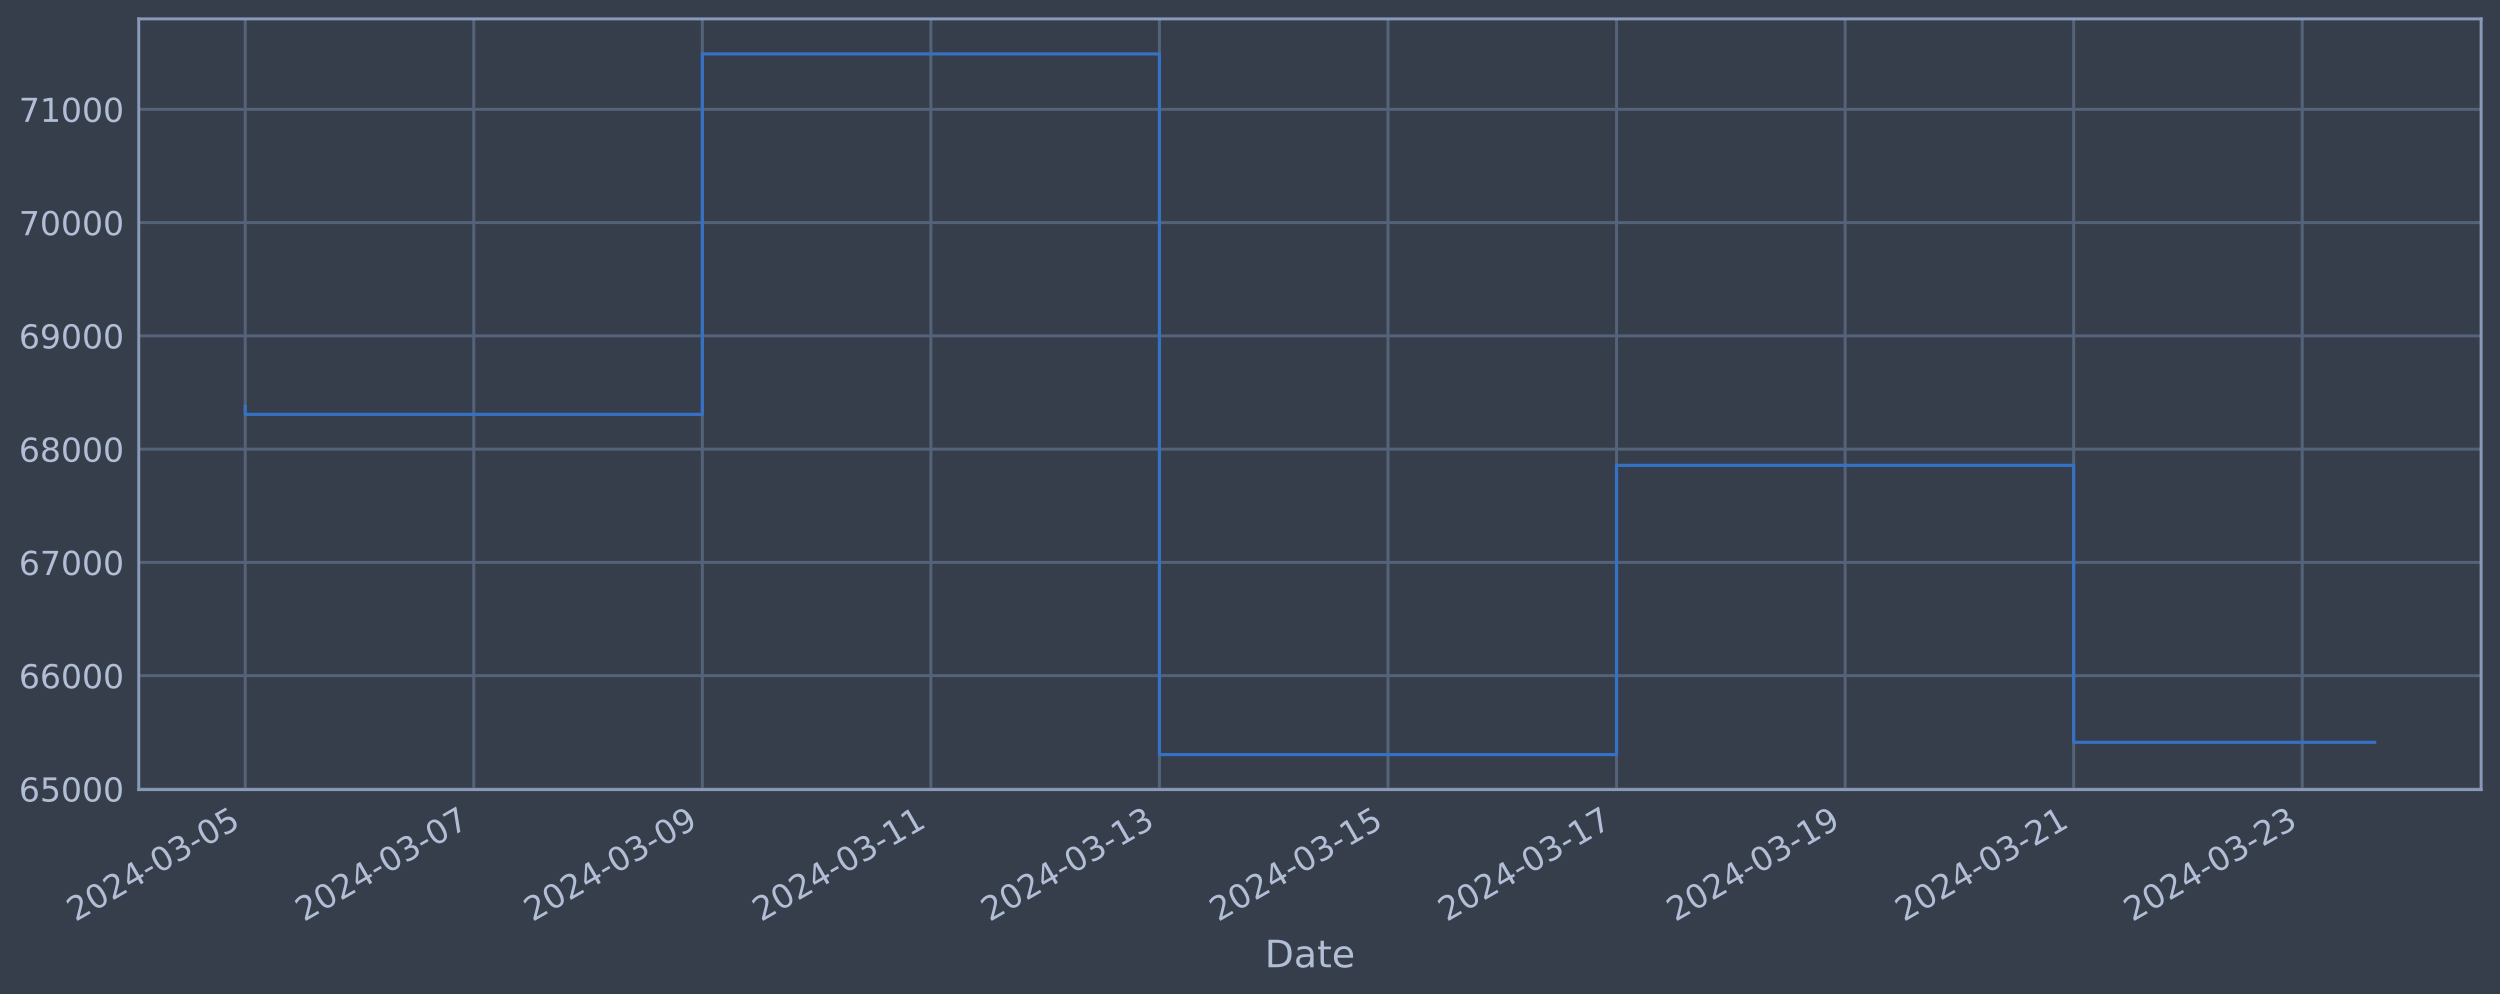
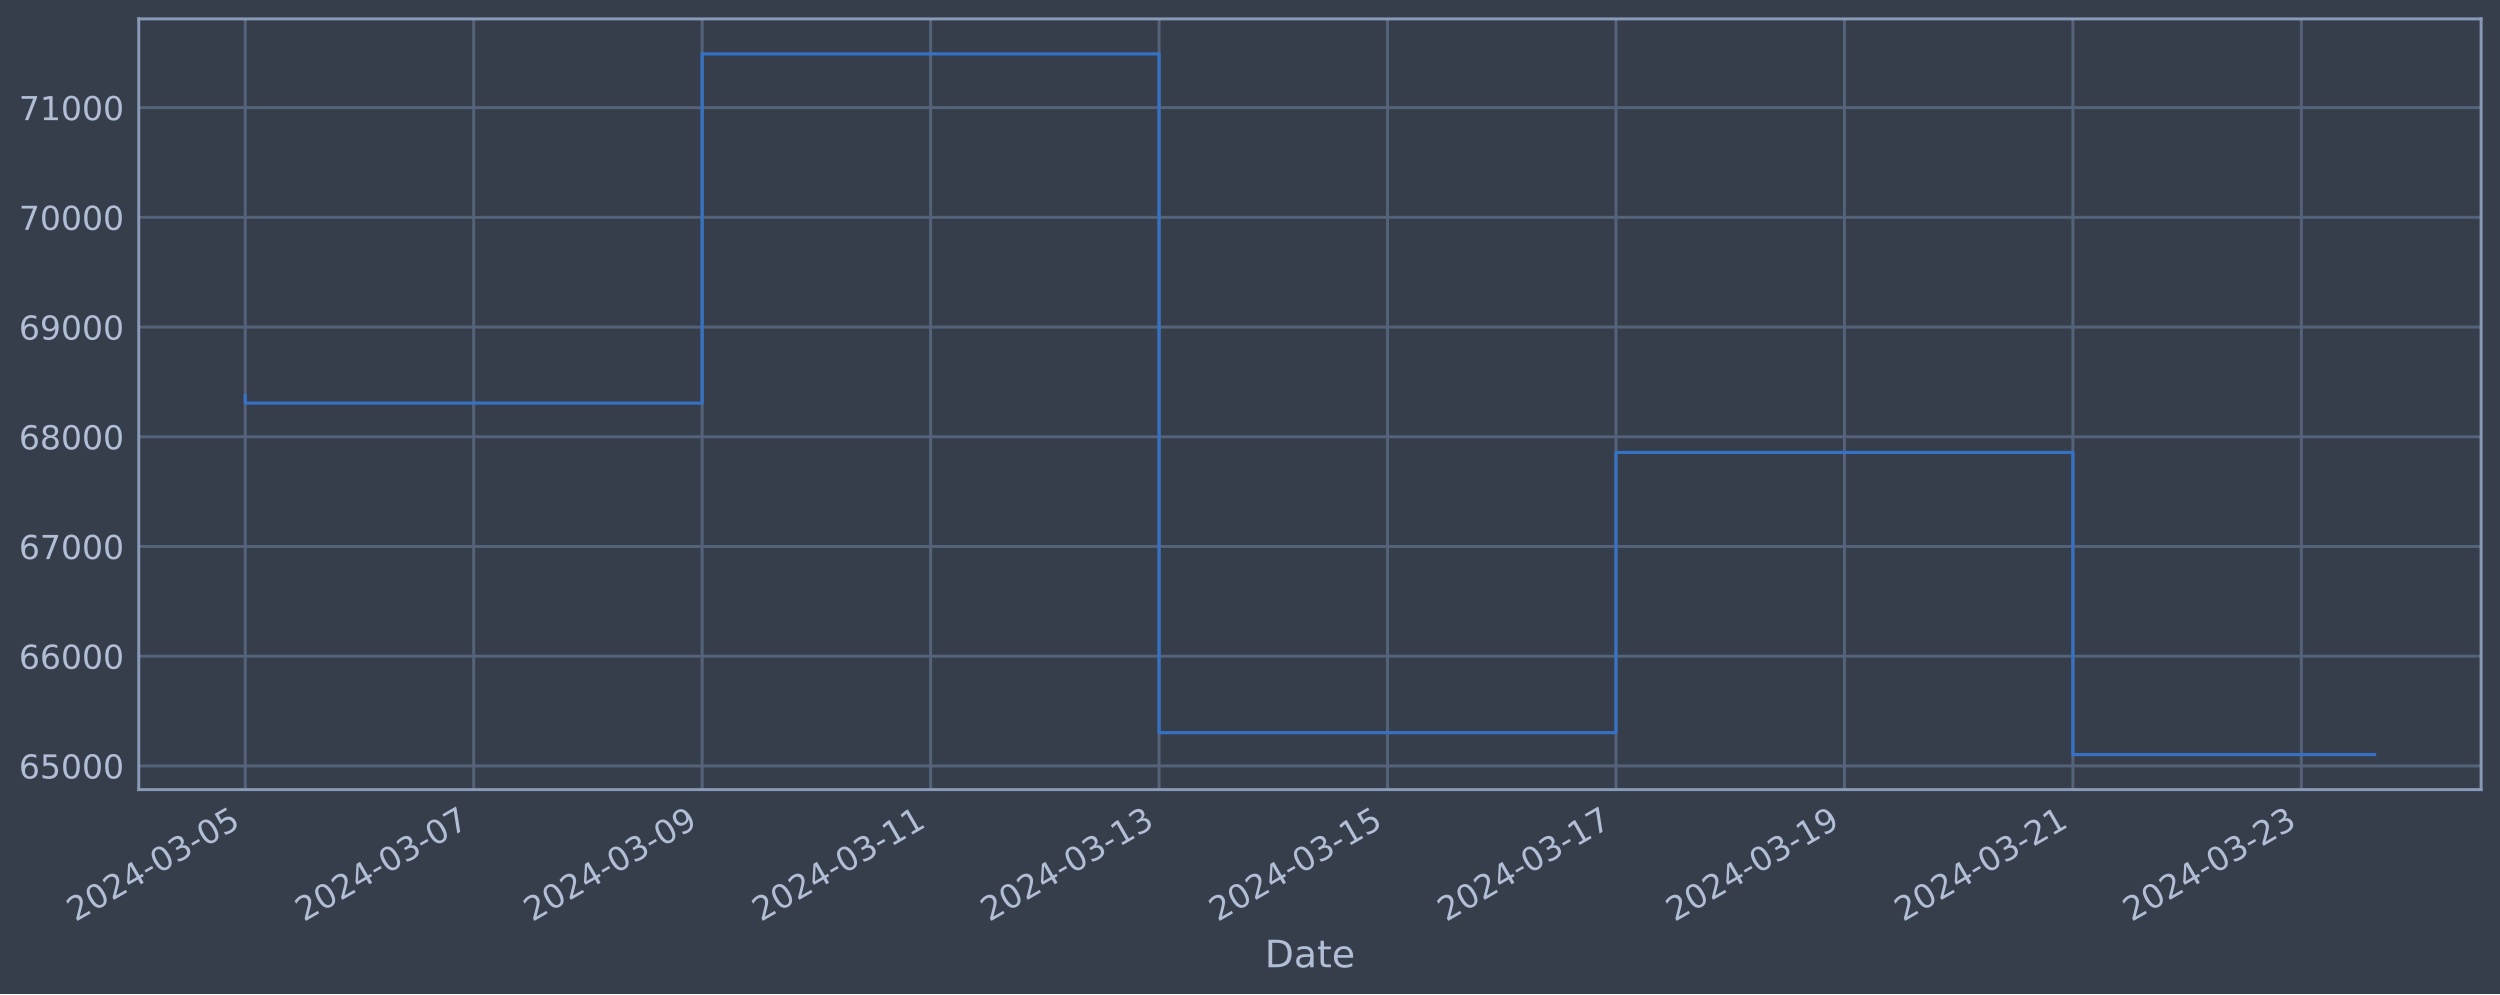
<svg xmlns="http://www.w3.org/2000/svg" xmlns:xlink="http://www.w3.org/1999/xlink" width="952.884pt" height="378.87pt" viewBox="0 0 952.884 378.87" version="1.1">
  <defs>
    <style type="text/css">*{stroke-linejoin: round; stroke-linecap: butt}</style>
  </defs>
  <g id="figure_1">
    <g id="patch_1">
      <path d="M 0 378.87  L 952.884 378.87  L 952.884 0  L 0 0  z " style="fill: #373e4b" />
    </g>
    <g id="axes_1">
      <g id="patch_2">
        <path d="M 52.884 300.96  L 945.684 300.96  L 945.684 7.2  L 52.884 7.2  z " style="fill: #373e4b" />
      </g>
      <g id="matplotlib.axis_1">
        <g id="xtick_1">
          <g id="line2d_1">
-             <path d="M 93.466 300.96  L 93.466 7.2  " clip-path="url(#p2610afe3f8)" style="fill: none; stroke: #546379; stroke-width: 1.12; stroke-linecap: square" />
+             <path d="M 93.466 300.96  L 93.466 7.2  " clip-path="url(#pc74c4363c3)" style="fill: none; stroke: #546379; stroke-width: 1.12; stroke-linecap: square" />
          </g>
          <g id="line2d_2" />
          <g id="text_1">
            <g style="fill: #b1bed6" transform="translate(28.74006 351.4642) rotate(-30) scale(0.126 -0.126)">
              <defs>
                <path id="DejaVuSans-32" d="M 1228 531  L 3431 531  L 3431 0  L 469 0  L 469 531  Q 828 903 1448 1529  Q 2069 2156 2228 2338  Q 2531 2678 2651 2914  Q 2772 3150 2772 3378  Q 2772 3750 2511 3984  Q 2250 4219 1831 4219  Q 1534 4219 1204 4116  Q 875 4013 500 3803  L 500 4441  Q 881 4594 1212 4672  Q 1544 4750 1819 4750  Q 2544 4750 2975 4387  Q 3406 4025 3406 3419  Q 3406 3131 3298 2873  Q 3191 2616 2906 2266  Q 2828 2175 2409 1742  Q 1991 1309 1228 531  z " transform="scale(0.015625)" />
                <path id="DejaVuSans-30" d="M 2034 4250  Q 1547 4250 1301 3770  Q 1056 3291 1056 2328  Q 1056 1369 1301 889  Q 1547 409 2034 409  Q 2525 409 2770 889  Q 3016 1369 3016 2328  Q 3016 3291 2770 3770  Q 2525 4250 2034 4250  z M 2034 4750  Q 2819 4750 3233 4129  Q 3647 3509 3647 2328  Q 3647 1150 3233 529  Q 2819 -91 2034 -91  Q 1250 -91 836 529  Q 422 1150 422 2328  Q 422 3509 836 4129  Q 1250 4750 2034 4750  z " transform="scale(0.015625)" />
                <path id="DejaVuSans-34" d="M 2419 4116  L 825 1625  L 2419 1625  L 2419 4116  z M 2253 4666  L 3047 4666  L 3047 1625  L 3713 1625  L 3713 1100  L 3047 1100  L 3047 0  L 2419 0  L 2419 1100  L 313 1100  L 313 1709  L 2253 4666  z " transform="scale(0.015625)" />
                <path id="DejaVuSans-2d" d="M 313 2009  L 1997 2009  L 1997 1497  L 313 1497  L 313 2009  z " transform="scale(0.015625)" />
                <path id="DejaVuSans-33" d="M 2597 2516  Q 3050 2419 3304 2112  Q 3559 1806 3559 1356  Q 3559 666 3084 287  Q 2609 -91 1734 -91  Q 1441 -91 1130 -33  Q 819 25 488 141  L 488 750  Q 750 597 1062 519  Q 1375 441 1716 441  Q 2309 441 2620 675  Q 2931 909 2931 1356  Q 2931 1769 2642 2001  Q 2353 2234 1838 2234  L 1294 2234  L 1294 2753  L 1863 2753  Q 2328 2753 2575 2939  Q 2822 3125 2822 3475  Q 2822 3834 2567 4026  Q 2313 4219 1838 4219  Q 1578 4219 1281 4162  Q 984 4106 628 3988  L 628 4550  Q 988 4650 1302 4700  Q 1616 4750 1894 4750  Q 2613 4750 3031 4423  Q 3450 4097 3450 3541  Q 3450 3153 3228 2886  Q 3006 2619 2597 2516  z " transform="scale(0.015625)" />
                <path id="DejaVuSans-35" d="M 691 4666  L 3169 4666  L 3169 4134  L 1269 4134  L 1269 2991  Q 1406 3038 1543 3061  Q 1681 3084 1819 3084  Q 2600 3084 3056 2656  Q 3513 2228 3513 1497  Q 3513 744 3044 326  Q 2575 -91 1722 -91  Q 1428 -91 1123 -41  Q 819 9 494 109  L 494 744  Q 775 591 1075 516  Q 1375 441 1709 441  Q 2250 441 2565 725  Q 2881 1009 2881 1497  Q 2881 1984 2565 2268  Q 2250 2553 1709 2553  Q 1456 2553 1204 2497  Q 953 2441 691 2322  L 691 4666  z " transform="scale(0.015625)" />
              </defs>
              <use xlink:href="#DejaVuSans-32" />
              <use xlink:href="#DejaVuSans-30" x="63.623" />
              <use xlink:href="#DejaVuSans-32" x="127.246" />
              <use xlink:href="#DejaVuSans-34" x="190.869" />
              <use xlink:href="#DejaVuSans-2d" x="254.492" />
              <use xlink:href="#DejaVuSans-30" x="290.576" />
              <use xlink:href="#DejaVuSans-33" x="354.199" />
              <use xlink:href="#DejaVuSans-2d" x="417.822" />
              <use xlink:href="#DejaVuSans-30" x="453.906" />
              <use xlink:href="#DejaVuSans-35" x="517.529" />
            </g>
          </g>
        </g>
        <g id="xtick_2">
          <g id="line2d_3">
-             <path d="M 180.58 300.96  L 180.58 7.2  " clip-path="url(#p2610afe3f8)" style="fill: none; stroke: #546379; stroke-width: 1.12; stroke-linecap: square" />
+             <path d="M 180.544 300.96  L 180.544 7.2  " clip-path="url(#pc74c4363c3)" style="fill: none; stroke: #546379; stroke-width: 1.12; stroke-linecap: square" />
          </g>
          <g id="line2d_4" />
          <g id="text_2">
-             <g style="fill: #b1bed6" transform="translate(115.8547 351.4642) rotate(-30) scale(0.126 -0.126)">
+             <g style="fill: #b1bed6" transform="translate(115.8183 351.4642) rotate(-30) scale(0.126 -0.126)">
              <defs>
                <path id="DejaVuSans-37" d="M 525 4666  L 3525 4666  L 3525 4397  L 1831 0  L 1172 0  L 2766 4134  L 525 4134  L 525 4666  z " transform="scale(0.015625)" />
              </defs>
              <use xlink:href="#DejaVuSans-32" />
              <use xlink:href="#DejaVuSans-30" x="63.623" />
              <use xlink:href="#DejaVuSans-32" x="127.246" />
              <use xlink:href="#DejaVuSans-34" x="190.869" />
              <use xlink:href="#DejaVuSans-2d" x="254.492" />
              <use xlink:href="#DejaVuSans-30" x="290.576" />
              <use xlink:href="#DejaVuSans-33" x="354.199" />
              <use xlink:href="#DejaVuSans-2d" x="417.822" />
              <use xlink:href="#DejaVuSans-30" x="453.906" />
              <use xlink:href="#DejaVuSans-37" x="517.529" />
            </g>
          </g>
        </g>
        <g id="xtick_3">
          <g id="line2d_5">
-             <path d="M 267.695 300.96  L 267.695 7.2  " clip-path="url(#p2610afe3f8)" style="fill: none; stroke: #546379; stroke-width: 1.12; stroke-linecap: square" />
+             <path d="M 267.622 300.96  L 267.622 7.2  " clip-path="url(#pc74c4363c3)" style="fill: none; stroke: #546379; stroke-width: 1.12; stroke-linecap: square" />
          </g>
          <g id="line2d_6" />
          <g id="text_3">
-             <g style="fill: #b1bed6" transform="translate(202.9694 351.4642) rotate(-30) scale(0.126 -0.126)">
+             <g style="fill: #b1bed6" transform="translate(202.8965 351.4642) rotate(-30) scale(0.126 -0.126)">
              <defs>
                <path id="DejaVuSans-39" d="M 703 97  L 703 672  Q 941 559 1184 500  Q 1428 441 1663 441  Q 2288 441 2617 861  Q 2947 1281 2994 2138  Q 2813 1869 2534 1725  Q 2256 1581 1919 1581  Q 1219 1581 811 2004  Q 403 2428 403 3163  Q 403 3881 828 4315  Q 1253 4750 1959 4750  Q 2769 4750 3195 4129  Q 3622 3509 3622 2328  Q 3622 1225 3098 567  Q 2575 -91 1691 -91  Q 1453 -91 1209 -44  Q 966 3 703 97  z M 1959 2075  Q 2384 2075 2632 2365  Q 2881 2656 2881 3163  Q 2881 3666 2632 3958  Q 2384 4250 1959 4250  Q 1534 4250 1286 3958  Q 1038 3666 1038 3163  Q 1038 2656 1286 2365  Q 1534 2075 1959 2075  z " transform="scale(0.015625)" />
              </defs>
              <use xlink:href="#DejaVuSans-32" />
              <use xlink:href="#DejaVuSans-30" x="63.623" />
              <use xlink:href="#DejaVuSans-32" x="127.246" />
              <use xlink:href="#DejaVuSans-34" x="190.869" />
              <use xlink:href="#DejaVuSans-2d" x="254.492" />
              <use xlink:href="#DejaVuSans-30" x="290.576" />
              <use xlink:href="#DejaVuSans-33" x="354.199" />
              <use xlink:href="#DejaVuSans-2d" x="417.822" />
              <use xlink:href="#DejaVuSans-30" x="453.906" />
              <use xlink:href="#DejaVuSans-39" x="517.529" />
            </g>
          </g>
        </g>
        <g id="xtick_4">
          <g id="line2d_7">
-             <path d="M 354.81 300.96  L 354.81 7.2  " clip-path="url(#p2610afe3f8)" style="fill: none; stroke: #546379; stroke-width: 1.12; stroke-linecap: square" />
+             <path d="M 354.7 300.96  L 354.7 7.2  " clip-path="url(#pc74c4363c3)" style="fill: none; stroke: #546379; stroke-width: 1.12; stroke-linecap: square" />
          </g>
          <g id="line2d_8" />
          <g id="text_4">
-             <g style="fill: #b1bed6" transform="translate(290.084 351.4642) rotate(-30) scale(0.126 -0.126)">
+             <g style="fill: #b1bed6" transform="translate(289.9747 351.4642) rotate(-30) scale(0.126 -0.126)">
              <defs>
                <path id="DejaVuSans-31" d="M 794 531  L 1825 531  L 1825 4091  L 703 3866  L 703 4441  L 1819 4666  L 2450 4666  L 2450 531  L 3481 531  L 3481 0  L 794 0  L 794 531  z " transform="scale(0.015625)" />
              </defs>
              <use xlink:href="#DejaVuSans-32" />
              <use xlink:href="#DejaVuSans-30" x="63.623" />
              <use xlink:href="#DejaVuSans-32" x="127.246" />
              <use xlink:href="#DejaVuSans-34" x="190.869" />
              <use xlink:href="#DejaVuSans-2d" x="254.492" />
              <use xlink:href="#DejaVuSans-30" x="290.576" />
              <use xlink:href="#DejaVuSans-33" x="354.199" />
              <use xlink:href="#DejaVuSans-2d" x="417.822" />
              <use xlink:href="#DejaVuSans-31" x="453.906" />
              <use xlink:href="#DejaVuSans-31" x="517.529" />
            </g>
          </g>
        </g>
        <g id="xtick_5">
          <g id="line2d_9">
-             <path d="M 441.924 300.96  L 441.924 7.2  " clip-path="url(#p2610afe3f8)" style="fill: none; stroke: #546379; stroke-width: 1.12; stroke-linecap: square" />
+             <path d="M 441.778 300.96  L 441.778 7.2  " clip-path="url(#pc74c4363c3)" style="fill: none; stroke: #546379; stroke-width: 1.12; stroke-linecap: square" />
          </g>
          <g id="line2d_10" />
          <g id="text_5">
-             <g style="fill: #b1bed6" transform="translate(377.1987 351.4642) rotate(-30) scale(0.126 -0.126)">
+             <g style="fill: #b1bed6" transform="translate(377.0529 351.4642) rotate(-30) scale(0.126 -0.126)">
              <use xlink:href="#DejaVuSans-32" />
              <use xlink:href="#DejaVuSans-30" x="63.623" />
              <use xlink:href="#DejaVuSans-32" x="127.246" />
              <use xlink:href="#DejaVuSans-34" x="190.869" />
              <use xlink:href="#DejaVuSans-2d" x="254.492" />
              <use xlink:href="#DejaVuSans-30" x="290.576" />
              <use xlink:href="#DejaVuSans-33" x="354.199" />
              <use xlink:href="#DejaVuSans-2d" x="417.822" />
              <use xlink:href="#DejaVuSans-31" x="453.906" />
              <use xlink:href="#DejaVuSans-33" x="517.529" />
            </g>
          </g>
        </g>
        <g id="xtick_6">
          <g id="line2d_11">
-             <path d="M 529.039 300.96  L 529.039 7.2  " clip-path="url(#p2610afe3f8)" style="fill: none; stroke: #546379; stroke-width: 1.12; stroke-linecap: square" />
+             <path d="M 528.857 300.96  L 528.857 7.2  " clip-path="url(#pc74c4363c3)" style="fill: none; stroke: #546379; stroke-width: 1.12; stroke-linecap: square" />
          </g>
          <g id="line2d_12" />
          <g id="text_6">
-             <g style="fill: #b1bed6" transform="translate(464.3133 351.4642) rotate(-30) scale(0.126 -0.126)">
+             <g style="fill: #b1bed6" transform="translate(464.1311 351.4642) rotate(-30) scale(0.126 -0.126)">
              <use xlink:href="#DejaVuSans-32" />
              <use xlink:href="#DejaVuSans-30" x="63.623" />
              <use xlink:href="#DejaVuSans-32" x="127.246" />
              <use xlink:href="#DejaVuSans-34" x="190.869" />
              <use xlink:href="#DejaVuSans-2d" x="254.492" />
              <use xlink:href="#DejaVuSans-30" x="290.576" />
              <use xlink:href="#DejaVuSans-33" x="354.199" />
              <use xlink:href="#DejaVuSans-2d" x="417.822" />
              <use xlink:href="#DejaVuSans-31" x="453.906" />
              <use xlink:href="#DejaVuSans-35" x="517.529" />
            </g>
          </g>
        </g>
        <g id="xtick_7">
          <g id="line2d_13">
-             <path d="M 616.154 300.96  L 616.154 7.2  " clip-path="url(#p2610afe3f8)" style="fill: none; stroke: #546379; stroke-width: 1.12; stroke-linecap: square" />
+             <path d="M 615.935 300.96  L 615.935 7.2  " clip-path="url(#pc74c4363c3)" style="fill: none; stroke: #546379; stroke-width: 1.12; stroke-linecap: square" />
          </g>
          <g id="line2d_14" />
          <g id="text_7">
-             <g style="fill: #b1bed6" transform="translate(551.428 351.4642) rotate(-30) scale(0.126 -0.126)">
+             <g style="fill: #b1bed6" transform="translate(551.2093 351.4642) rotate(-30) scale(0.126 -0.126)">
              <use xlink:href="#DejaVuSans-32" />
              <use xlink:href="#DejaVuSans-30" x="63.623" />
              <use xlink:href="#DejaVuSans-32" x="127.246" />
              <use xlink:href="#DejaVuSans-34" x="190.869" />
              <use xlink:href="#DejaVuSans-2d" x="254.492" />
              <use xlink:href="#DejaVuSans-30" x="290.576" />
              <use xlink:href="#DejaVuSans-33" x="354.199" />
              <use xlink:href="#DejaVuSans-2d" x="417.822" />
              <use xlink:href="#DejaVuSans-31" x="453.906" />
              <use xlink:href="#DejaVuSans-37" x="517.529" />
            </g>
          </g>
        </g>
        <g id="xtick_8">
          <g id="line2d_15">
-             <path d="M 703.268 300.96  L 703.268 7.2  " clip-path="url(#p2610afe3f8)" style="fill: none; stroke: #546379; stroke-width: 1.12; stroke-linecap: square" />
+             <path d="M 703.013 300.96  L 703.013 7.2  " clip-path="url(#pc74c4363c3)" style="fill: none; stroke: #546379; stroke-width: 1.12; stroke-linecap: square" />
          </g>
          <g id="line2d_16" />
          <g id="text_8">
-             <g style="fill: #b1bed6" transform="translate(638.5427 351.4642) rotate(-30) scale(0.126 -0.126)">
+             <g style="fill: #b1bed6" transform="translate(638.2875 351.4642) rotate(-30) scale(0.126 -0.126)">
              <use xlink:href="#DejaVuSans-32" />
              <use xlink:href="#DejaVuSans-30" x="63.623" />
              <use xlink:href="#DejaVuSans-32" x="127.246" />
              <use xlink:href="#DejaVuSans-34" x="190.869" />
              <use xlink:href="#DejaVuSans-2d" x="254.492" />
              <use xlink:href="#DejaVuSans-30" x="290.576" />
              <use xlink:href="#DejaVuSans-33" x="354.199" />
              <use xlink:href="#DejaVuSans-2d" x="417.822" />
              <use xlink:href="#DejaVuSans-31" x="453.906" />
              <use xlink:href="#DejaVuSans-39" x="517.529" />
            </g>
          </g>
        </g>
        <g id="xtick_9">
          <g id="line2d_17">
-             <path d="M 790.383 300.96  L 790.383 7.2  " clip-path="url(#p2610afe3f8)" style="fill: none; stroke: #546379; stroke-width: 1.12; stroke-linecap: square" />
+             <path d="M 790.091 300.96  L 790.091 7.2  " clip-path="url(#pc74c4363c3)" style="fill: none; stroke: #546379; stroke-width: 1.12; stroke-linecap: square" />
          </g>
          <g id="line2d_18" />
          <g id="text_9">
-             <g style="fill: #b1bed6" transform="translate(725.6573 351.4642) rotate(-30) scale(0.126 -0.126)">
+             <g style="fill: #b1bed6" transform="translate(725.3657 351.4642) rotate(-30) scale(0.126 -0.126)">
              <use xlink:href="#DejaVuSans-32" />
              <use xlink:href="#DejaVuSans-30" x="63.623" />
              <use xlink:href="#DejaVuSans-32" x="127.246" />
              <use xlink:href="#DejaVuSans-34" x="190.869" />
              <use xlink:href="#DejaVuSans-2d" x="254.492" />
              <use xlink:href="#DejaVuSans-30" x="290.576" />
              <use xlink:href="#DejaVuSans-33" x="354.199" />
              <use xlink:href="#DejaVuSans-2d" x="417.822" />
              <use xlink:href="#DejaVuSans-32" x="453.906" />
              <use xlink:href="#DejaVuSans-31" x="517.529" />
            </g>
          </g>
        </g>
        <g id="xtick_10">
          <g id="line2d_19">
-             <path d="M 877.497 300.96  L 877.497 7.2  " clip-path="url(#p2610afe3f8)" style="fill: none; stroke: #546379; stroke-width: 1.12; stroke-linecap: square" />
+             <path d="M 877.169 300.96  L 877.169 7.2  " clip-path="url(#pc74c4363c3)" style="fill: none; stroke: #546379; stroke-width: 1.12; stroke-linecap: square" />
          </g>
          <g id="line2d_20" />
          <g id="text_10">
-             <g style="fill: #b1bed6" transform="translate(812.772 351.4642) rotate(-30) scale(0.126 -0.126)">
+             <g style="fill: #b1bed6" transform="translate(812.4439 351.4642) rotate(-30) scale(0.126 -0.126)">
              <use xlink:href="#DejaVuSans-32" />
              <use xlink:href="#DejaVuSans-30" x="63.623" />
              <use xlink:href="#DejaVuSans-32" x="127.246" />
              <use xlink:href="#DejaVuSans-34" x="190.869" />
              <use xlink:href="#DejaVuSans-2d" x="254.492" />
              <use xlink:href="#DejaVuSans-30" x="290.576" />
              <use xlink:href="#DejaVuSans-33" x="354.199" />
              <use xlink:href="#DejaVuSans-2d" x="417.822" />
              <use xlink:href="#DejaVuSans-32" x="453.906" />
              <use xlink:href="#DejaVuSans-33" x="517.529" />
            </g>
          </g>
        </g>
        <g id="text_11">
          <g style="fill: #b1bed6" transform="translate(482.0746 368.6753) scale(0.144 -0.144)">
            <defs>
              <path id="DejaVuSans-44" d="M 1259 4147  L 1259 519  L 2022 519  Q 2988 519 3436 956  Q 3884 1394 3884 2338  Q 3884 3275 3436 3711  Q 2988 4147 2022 4147  L 1259 4147  z M 628 4666  L 1925 4666  Q 3281 4666 3915 4102  Q 4550 3538 4550 2338  Q 4550 1131 3912 565  Q 3275 0 1925 0  L 628 0  L 628 4666  z " transform="scale(0.015625)" />
              <path id="DejaVuSans-61" d="M 2194 1759  Q 1497 1759 1228 1600  Q 959 1441 959 1056  Q 959 750 1161 570  Q 1363 391 1709 391  Q 2188 391 2477 730  Q 2766 1069 2766 1631  L 2766 1759  L 2194 1759  z M 3341 1997  L 3341 0  L 2766 0  L 2766 531  Q 2569 213 2275 61  Q 1981 -91 1556 -91  Q 1019 -91 701 211  Q 384 513 384 1019  Q 384 1609 779 1909  Q 1175 2209 1959 2209  L 2766 2209  L 2766 2266  Q 2766 2663 2505 2880  Q 2244 3097 1772 3097  Q 1472 3097 1187 3025  Q 903 2953 641 2809  L 641 3341  Q 956 3463 1253 3523  Q 1550 3584 1831 3584  Q 2591 3584 2966 3190  Q 3341 2797 3341 1997  z " transform="scale(0.015625)" />
              <path id="DejaVuSans-74" d="M 1172 4494  L 1172 3500  L 2356 3500  L 2356 3053  L 1172 3053  L 1172 1153  Q 1172 725 1289 603  Q 1406 481 1766 481  L 2356 481  L 2356 0  L 1766 0  Q 1100 0 847 248  Q 594 497 594 1153  L 594 3053  L 172 3053  L 172 3500  L 594 3500  L 594 4494  L 1172 4494  z " transform="scale(0.015625)" />
              <path id="DejaVuSans-65" d="M 3597 1894  L 3597 1613  L 953 1613  Q 991 1019 1311 708  Q 1631 397 2203 397  Q 2534 397 2845 478  Q 3156 559 3463 722  L 3463 178  Q 3153 47 2828 -22  Q 2503 -91 2169 -91  Q 1331 -91 842 396  Q 353 884 353 1716  Q 353 2575 817 3079  Q 1281 3584 2069 3584  Q 2775 3584 3186 3129  Q 3597 2675 3597 1894  z M 3022 2063  Q 3016 2534 2758 2815  Q 2500 3097 2075 3097  Q 1594 3097 1305 2825  Q 1016 2553 972 2059  L 3022 2063  z " transform="scale(0.015625)" />
            </defs>
            <use xlink:href="#DejaVuSans-44" />
            <use xlink:href="#DejaVuSans-61" x="77.002" />
            <use xlink:href="#DejaVuSans-74" x="138.281" />
            <use xlink:href="#DejaVuSans-65" x="177.49" />
          </g>
        </g>
      </g>
      <g id="matplotlib.axis_2">
        <g id="ytick_1">
          <g id="line2d_21">
-             <path d="M 52.884 300.718  L 945.684 300.718  " clip-path="url(#p2610afe3f8)" style="fill: none; stroke: #546379; stroke-width: 1.12; stroke-linecap: square" />
+             <path d="M 52.884 291.942  L 945.684 291.942  " clip-path="url(#pc74c4363c3)" style="fill: none; stroke: #546379; stroke-width: 1.12; stroke-linecap: square" />
          </g>
          <g id="line2d_22" />
          <g id="text_12">
-             <g style="fill: #b1bed6" transform="translate(7.2 305.5049) scale(0.126 -0.126)">
+             <g style="fill: #b1bed6" transform="translate(7.2 296.7291) scale(0.126 -0.126)">
              <defs>
                <path id="DejaVuSans-36" d="M 2113 2584  Q 1688 2584 1439 2293  Q 1191 2003 1191 1497  Q 1191 994 1439 701  Q 1688 409 2113 409  Q 2538 409 2786 701  Q 3034 994 3034 1497  Q 3034 2003 2786 2293  Q 2538 2584 2113 2584  z M 3366 4563  L 3366 3988  Q 3128 4100 2886 4159  Q 2644 4219 2406 4219  Q 1781 4219 1451 3797  Q 1122 3375 1075 2522  Q 1259 2794 1537 2939  Q 1816 3084 2150 3084  Q 2853 3084 3261 2657  Q 3669 2231 3669 1497  Q 3669 778 3244 343  Q 2819 -91 2113 -91  Q 1303 -91 875 529  Q 447 1150 447 2328  Q 447 3434 972 4092  Q 1497 4750 2381 4750  Q 2619 4750 2861 4703  Q 3103 4656 3366 4563  z " transform="scale(0.015625)" />
              </defs>
              <use xlink:href="#DejaVuSans-36" />
              <use xlink:href="#DejaVuSans-35" x="63.623" />
              <use xlink:href="#DejaVuSans-30" x="127.246" />
              <use xlink:href="#DejaVuSans-30" x="190.869" />
              <use xlink:href="#DejaVuSans-30" x="254.492" />
            </g>
          </g>
        </g>
        <g id="ytick_2">
          <g id="line2d_23">
-             <path d="M 52.884 257.544  L 945.684 257.544  " clip-path="url(#p2610afe3f8)" style="fill: none; stroke: #546379; stroke-width: 1.12; stroke-linecap: square" />
+             <path d="M 52.884 250.121  L 945.684 250.121  " clip-path="url(#pc74c4363c3)" style="fill: none; stroke: #546379; stroke-width: 1.12; stroke-linecap: square" />
          </g>
          <g id="line2d_24" />
          <g id="text_13">
-             <g style="fill: #b1bed6" transform="translate(7.2 262.331) scale(0.126 -0.126)">
+             <g style="fill: #b1bed6" transform="translate(7.2 254.9076) scale(0.126 -0.126)">
              <use xlink:href="#DejaVuSans-36" />
              <use xlink:href="#DejaVuSans-36" x="63.623" />
              <use xlink:href="#DejaVuSans-30" x="127.246" />
              <use xlink:href="#DejaVuSans-30" x="190.869" />
              <use xlink:href="#DejaVuSans-30" x="254.492" />
            </g>
          </g>
        </g>
        <g id="ytick_3">
          <g id="line2d_25">
-             <path d="M 52.884 214.37  L 945.684 214.37  " clip-path="url(#p2610afe3f8)" style="fill: none; stroke: #546379; stroke-width: 1.12; stroke-linecap: square" />
+             <path d="M 52.884 208.299  L 945.684 208.299  " clip-path="url(#pc74c4363c3)" style="fill: none; stroke: #546379; stroke-width: 1.12; stroke-linecap: square" />
          </g>
          <g id="line2d_26" />
          <g id="text_14">
-             <g style="fill: #b1bed6" transform="translate(7.2 219.157) scale(0.126 -0.126)">
+             <g style="fill: #b1bed6" transform="translate(7.2 213.086) scale(0.126 -0.126)">
              <use xlink:href="#DejaVuSans-36" />
              <use xlink:href="#DejaVuSans-37" x="63.623" />
              <use xlink:href="#DejaVuSans-30" x="127.246" />
              <use xlink:href="#DejaVuSans-30" x="190.869" />
              <use xlink:href="#DejaVuSans-30" x="254.492" />
            </g>
          </g>
        </g>
        <g id="ytick_4">
          <g id="line2d_27">
-             <path d="M 52.884 171.196  L 945.684 171.196  " clip-path="url(#p2610afe3f8)" style="fill: none; stroke: #546379; stroke-width: 1.12; stroke-linecap: square" />
+             <path d="M 52.884 166.477  L 945.684 166.477  " clip-path="url(#pc74c4363c3)" style="fill: none; stroke: #546379; stroke-width: 1.12; stroke-linecap: square" />
          </g>
          <g id="line2d_28" />
          <g id="text_15">
-             <g style="fill: #b1bed6" transform="translate(7.2 175.9831) scale(0.126 -0.126)">
+             <g style="fill: #b1bed6" transform="translate(7.2 171.2644) scale(0.126 -0.126)">
              <defs>
                <path id="DejaVuSans-38" d="M 2034 2216  Q 1584 2216 1326 1975  Q 1069 1734 1069 1313  Q 1069 891 1326 650  Q 1584 409 2034 409  Q 2484 409 2743 651  Q 3003 894 3003 1313  Q 3003 1734 2745 1975  Q 2488 2216 2034 2216  z M 1403 2484  Q 997 2584 770 2862  Q 544 3141 544 3541  Q 544 4100 942 4425  Q 1341 4750 2034 4750  Q 2731 4750 3128 4425  Q 3525 4100 3525 3541  Q 3525 3141 3298 2862  Q 3072 2584 2669 2484  Q 3125 2378 3379 2068  Q 3634 1759 3634 1313  Q 3634 634 3220 271  Q 2806 -91 2034 -91  Q 1263 -91 848 271  Q 434 634 434 1313  Q 434 1759 690 2068  Q 947 2378 1403 2484  z M 1172 3481  Q 1172 3119 1398 2916  Q 1625 2713 2034 2713  Q 2441 2713 2670 2916  Q 2900 3119 2900 3481  Q 2900 3844 2670 4047  Q 2441 4250 2034 4250  Q 1625 4250 1398 4047  Q 1172 3844 1172 3481  z " transform="scale(0.015625)" />
              </defs>
              <use xlink:href="#DejaVuSans-36" />
              <use xlink:href="#DejaVuSans-38" x="63.623" />
              <use xlink:href="#DejaVuSans-30" x="127.246" />
              <use xlink:href="#DejaVuSans-30" x="190.869" />
              <use xlink:href="#DejaVuSans-30" x="254.492" />
            </g>
          </g>
        </g>
        <g id="ytick_5">
          <g id="line2d_29">
-             <path d="M 52.884 128.022  L 945.684 128.022  " clip-path="url(#p2610afe3f8)" style="fill: none; stroke: #546379; stroke-width: 1.12; stroke-linecap: square" />
+             <path d="M 52.884 124.656  L 945.684 124.656  " clip-path="url(#pc74c4363c3)" style="fill: none; stroke: #546379; stroke-width: 1.12; stroke-linecap: square" />
          </g>
          <g id="line2d_30" />
          <g id="text_16">
-             <g style="fill: #b1bed6" transform="translate(7.2 132.8092) scale(0.126 -0.126)">
+             <g style="fill: #b1bed6" transform="translate(7.2 129.4428) scale(0.126 -0.126)">
              <use xlink:href="#DejaVuSans-36" />
              <use xlink:href="#DejaVuSans-39" x="63.623" />
              <use xlink:href="#DejaVuSans-30" x="127.246" />
              <use xlink:href="#DejaVuSans-30" x="190.869" />
              <use xlink:href="#DejaVuSans-30" x="254.492" />
            </g>
          </g>
        </g>
        <g id="ytick_6">
          <g id="line2d_31">
-             <path d="M 52.884 84.848  L 945.684 84.848  " clip-path="url(#p2610afe3f8)" style="fill: none; stroke: #546379; stroke-width: 1.12; stroke-linecap: square" />
+             <path d="M 52.884 82.834  L 945.684 82.834  " clip-path="url(#pc74c4363c3)" style="fill: none; stroke: #546379; stroke-width: 1.12; stroke-linecap: square" />
          </g>
          <g id="line2d_32" />
          <g id="text_17">
-             <g style="fill: #b1bed6" transform="translate(7.2 89.63523) scale(0.126 -0.126)">
+             <g style="fill: #b1bed6" transform="translate(7.2 87.62127) scale(0.126 -0.126)">
              <use xlink:href="#DejaVuSans-37" />
              <use xlink:href="#DejaVuSans-30" x="63.623" />
              <use xlink:href="#DejaVuSans-30" x="127.246" />
              <use xlink:href="#DejaVuSans-30" x="190.869" />
              <use xlink:href="#DejaVuSans-30" x="254.492" />
            </g>
          </g>
        </g>
        <g id="ytick_7">
          <g id="line2d_33">
-             <path d="M 52.884 41.674  L 945.684 41.674  " clip-path="url(#p2610afe3f8)" style="fill: none; stroke: #546379; stroke-width: 1.12; stroke-linecap: square" />
+             <path d="M 52.884 41.013  L 945.684 41.013  " clip-path="url(#pc74c4363c3)" style="fill: none; stroke: #546379; stroke-width: 1.12; stroke-linecap: square" />
          </g>
          <g id="line2d_34" />
          <g id="text_18">
-             <g style="fill: #b1bed6" transform="translate(7.2 46.4613) scale(0.126 -0.126)">
+             <g style="fill: #b1bed6" transform="translate(7.2 45.79969) scale(0.126 -0.126)">
              <use xlink:href="#DejaVuSans-37" />
              <use xlink:href="#DejaVuSans-31" x="63.623" />
              <use xlink:href="#DejaVuSans-30" x="127.246" />
              <use xlink:href="#DejaVuSans-30" x="190.869" />
              <use xlink:href="#DejaVuSans-30" x="254.492" />
            </g>
          </g>
        </g>
      </g>
      <g id="line2d_35">
-         <path d="M 93.466 154.891  L 93.466 157.946  L 267.695 157.946  L 267.695 20.553  L 441.924 20.553  L 441.924 287.607  L 616.154 287.607  L 616.154 177.362  L 790.383 177.362  L 790.383 282.934  L 905.102 282.934  " clip-path="url(#p2610afe3f8)" style="fill: none; stroke: #3572c6; stroke-width: 1.2; stroke-linecap: square" />
+         <path d="M 93.466 150.683  L 93.466 153.642  L 267.622 153.642  L 267.622 20.553  L 441.778 20.553  L 441.778 279.242  L 615.935 279.242  L 615.935 172.45  L 790.091 172.45  L 790.091 287.607  L 905.102 287.607  " clip-path="url(#pc74c4363c3)" style="fill: none; stroke: #3572c6; stroke-width: 1.2; stroke-linecap: square" />
      </g>
      <g id="patch_3">
        <path d="M 52.884 300.96  L 52.884 7.2  " style="fill: none; stroke: #899ab8; stroke-width: 1.12; stroke-linejoin: miter; stroke-linecap: square" />
      </g>
      <g id="patch_4">
        <path d="M 945.684 300.96  L 945.684 7.2  " style="fill: none; stroke: #899ab8; stroke-width: 1.12; stroke-linejoin: miter; stroke-linecap: square" />
      </g>
      <g id="patch_5">
        <path d="M 52.884 300.96  L 945.684 300.96  " style="fill: none; stroke: #899ab8; stroke-width: 1.12; stroke-linejoin: miter; stroke-linecap: square" />
      </g>
      <g id="patch_6">
        <path d="M 52.884 7.2  L 945.684 7.2  " style="fill: none; stroke: #899ab8; stroke-width: 1.12; stroke-linejoin: miter; stroke-linecap: square" />
      </g>
    </g>
  </g>
  <defs>
-     <clipPath id="p2610afe3f8">
+     <clipPath id="pc74c4363c3">
      <rect x="52.884" y="7.2" width="892.8" height="293.76" />
    </clipPath>
  </defs>
</svg>
